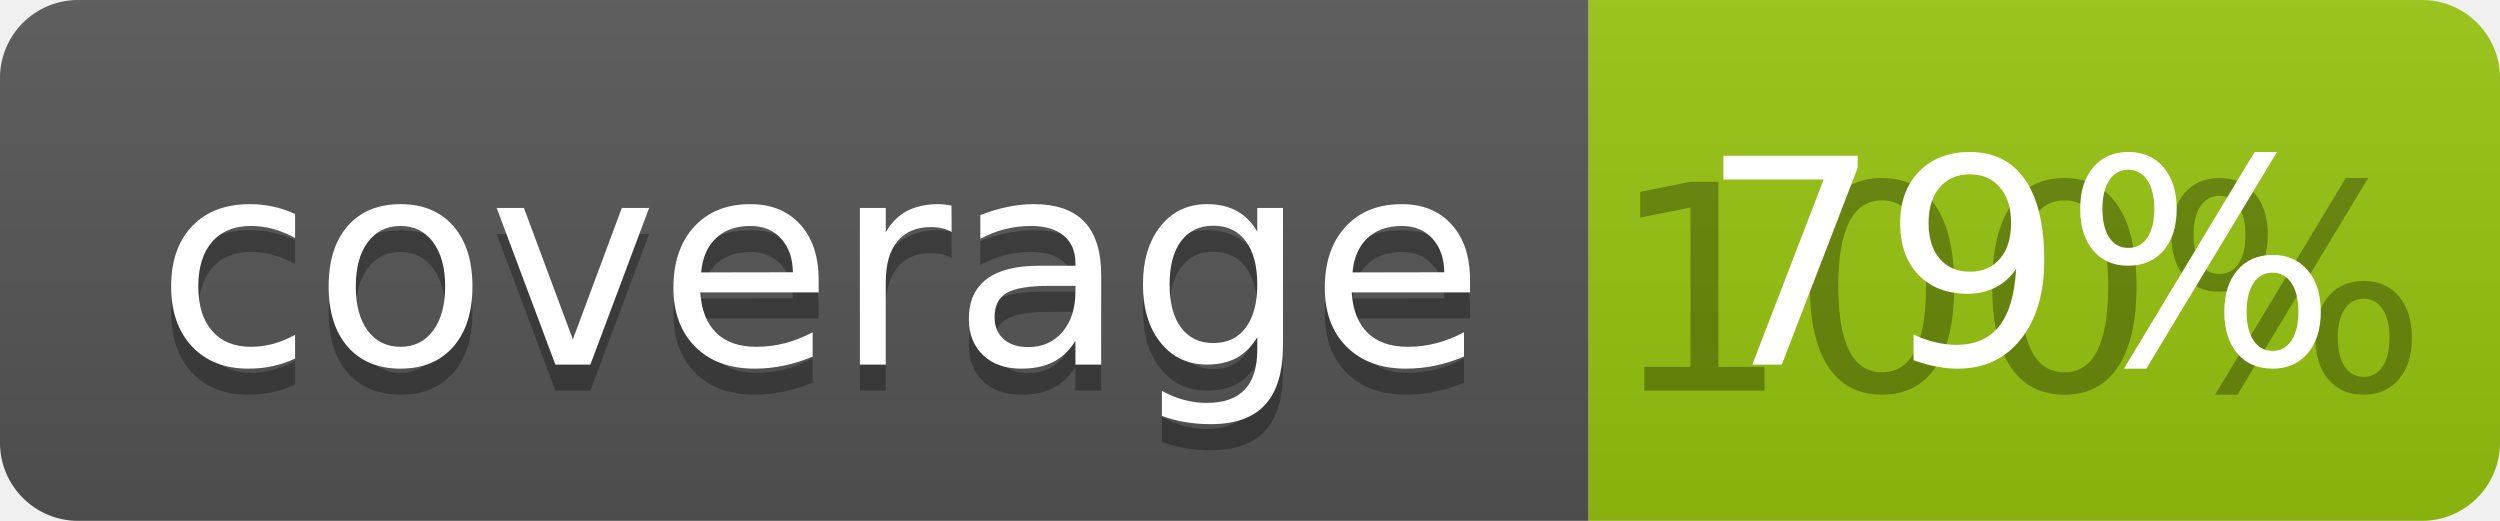
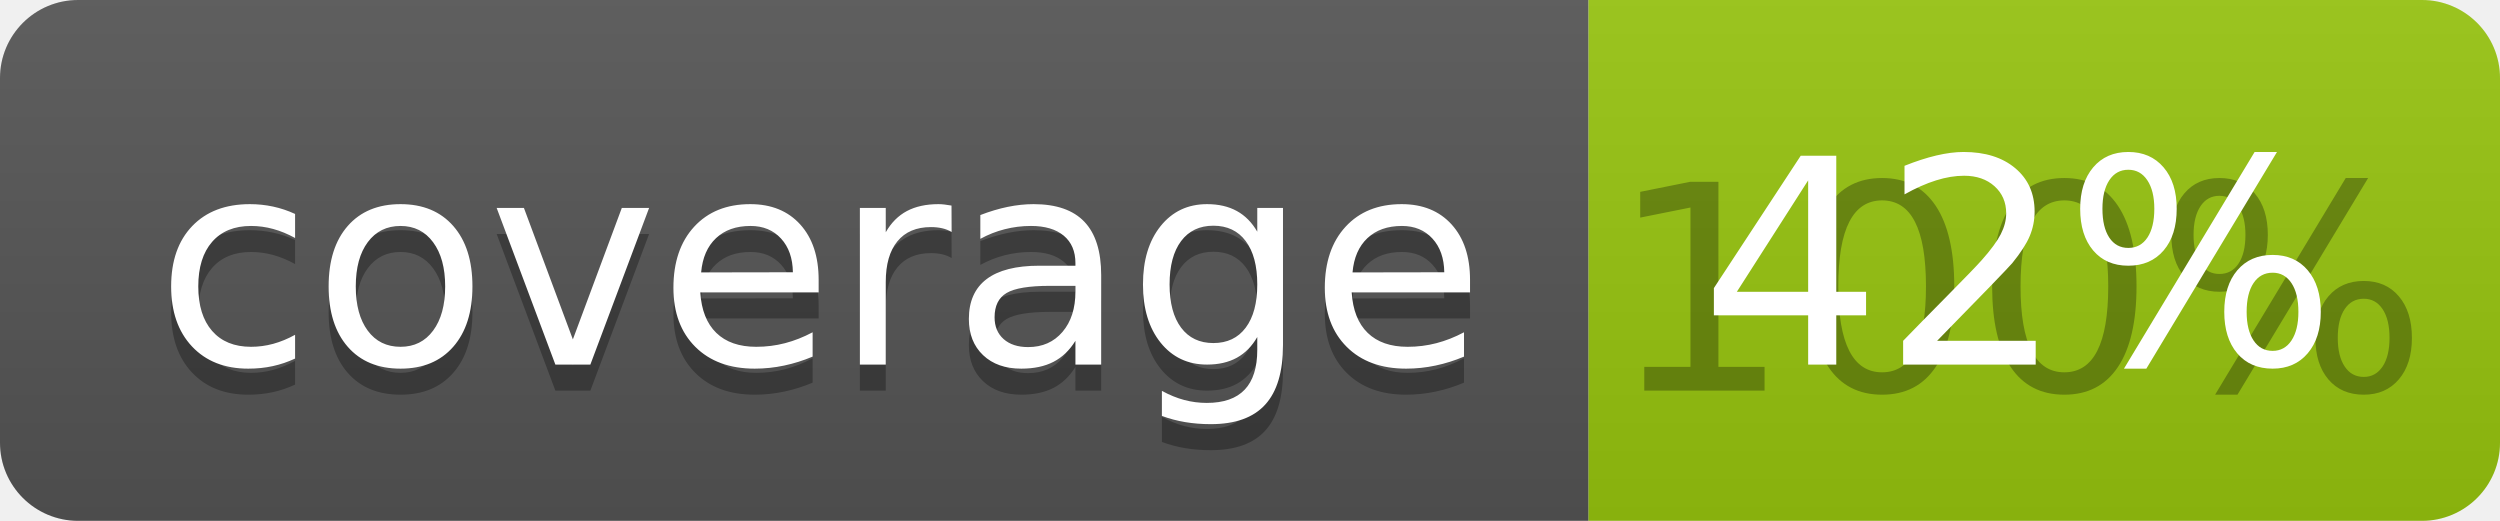
<svg xmlns="http://www.w3.org/2000/svg" width="96" height="20">
  <linearGradient id="b" x2="0" y2="100%">
    <stop offset="0" stop-color="#bbb" stop-opacity=".1" />
    <stop offset="1" stop-opacity=".1" />
  </linearGradient>
  <clipPath id="a">
    <rect width="96" height="20" rx="3" fill="#fff" />
  </clipPath>
  <g clip-path="url(#a)">
    <path fill="#555" d="M0 0h61v20H0z" />
    <path fill="#97C50F" d="M61 0h35v20H61z" />
    <path fill="url(#b)" d="M0 0h96v20H0z" />
  </g>
  <g fill="#fff" text-anchor="middle" font-family="DejaVu Sans,Verdana,Geneva,sans-serif" font-size="110">
    <text x="315" y="150" fill="#010101" fill-opacity=".3" transform="scale(.1)" textLength="510">coverage</text>
    <text x="315" y="140" transform="scale(.1)" textLength="510">coverage</text>
    <text x="775" y="150" fill="#010101" fill-opacity=".3" transform="scale(.1)" textLength="250">100%</text>
-     <text x="775" y="140" transform="scale(.1)" textLength="250">79%</text>
+     <text x="775" y="140" transform="scale(.1)" textLength="250">42%</text>
  </g>
</svg>
